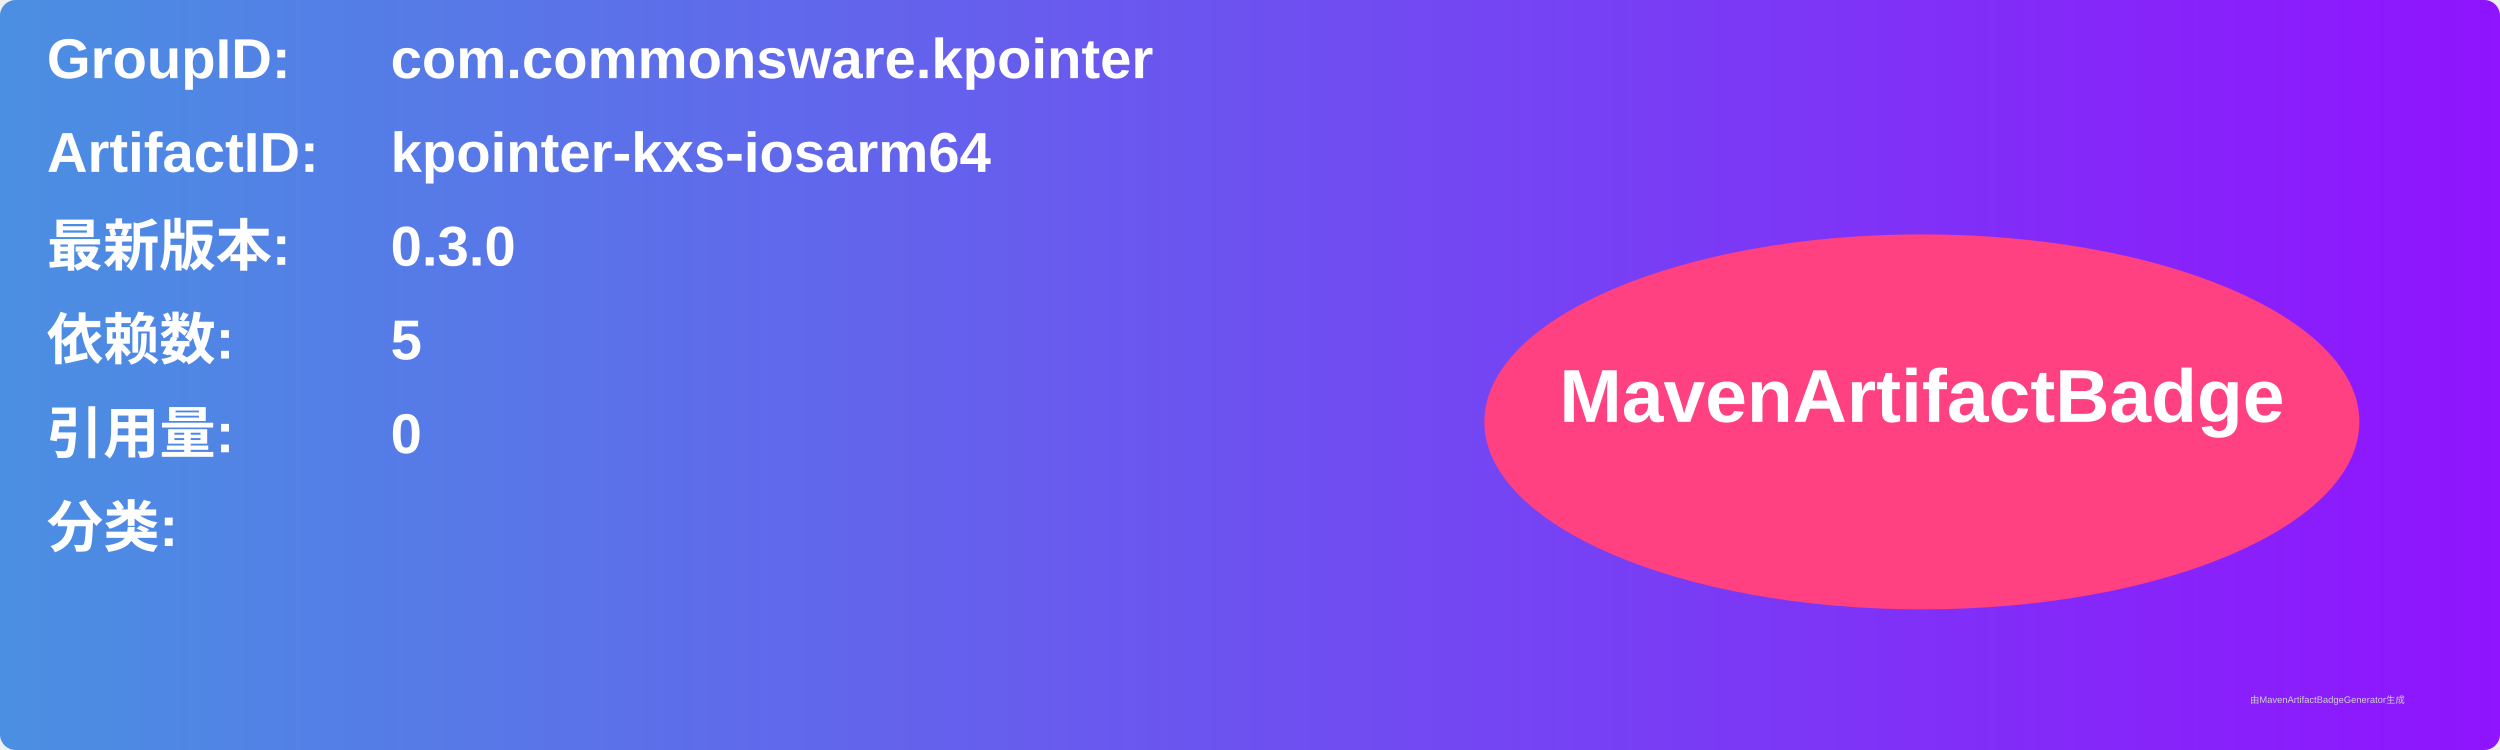
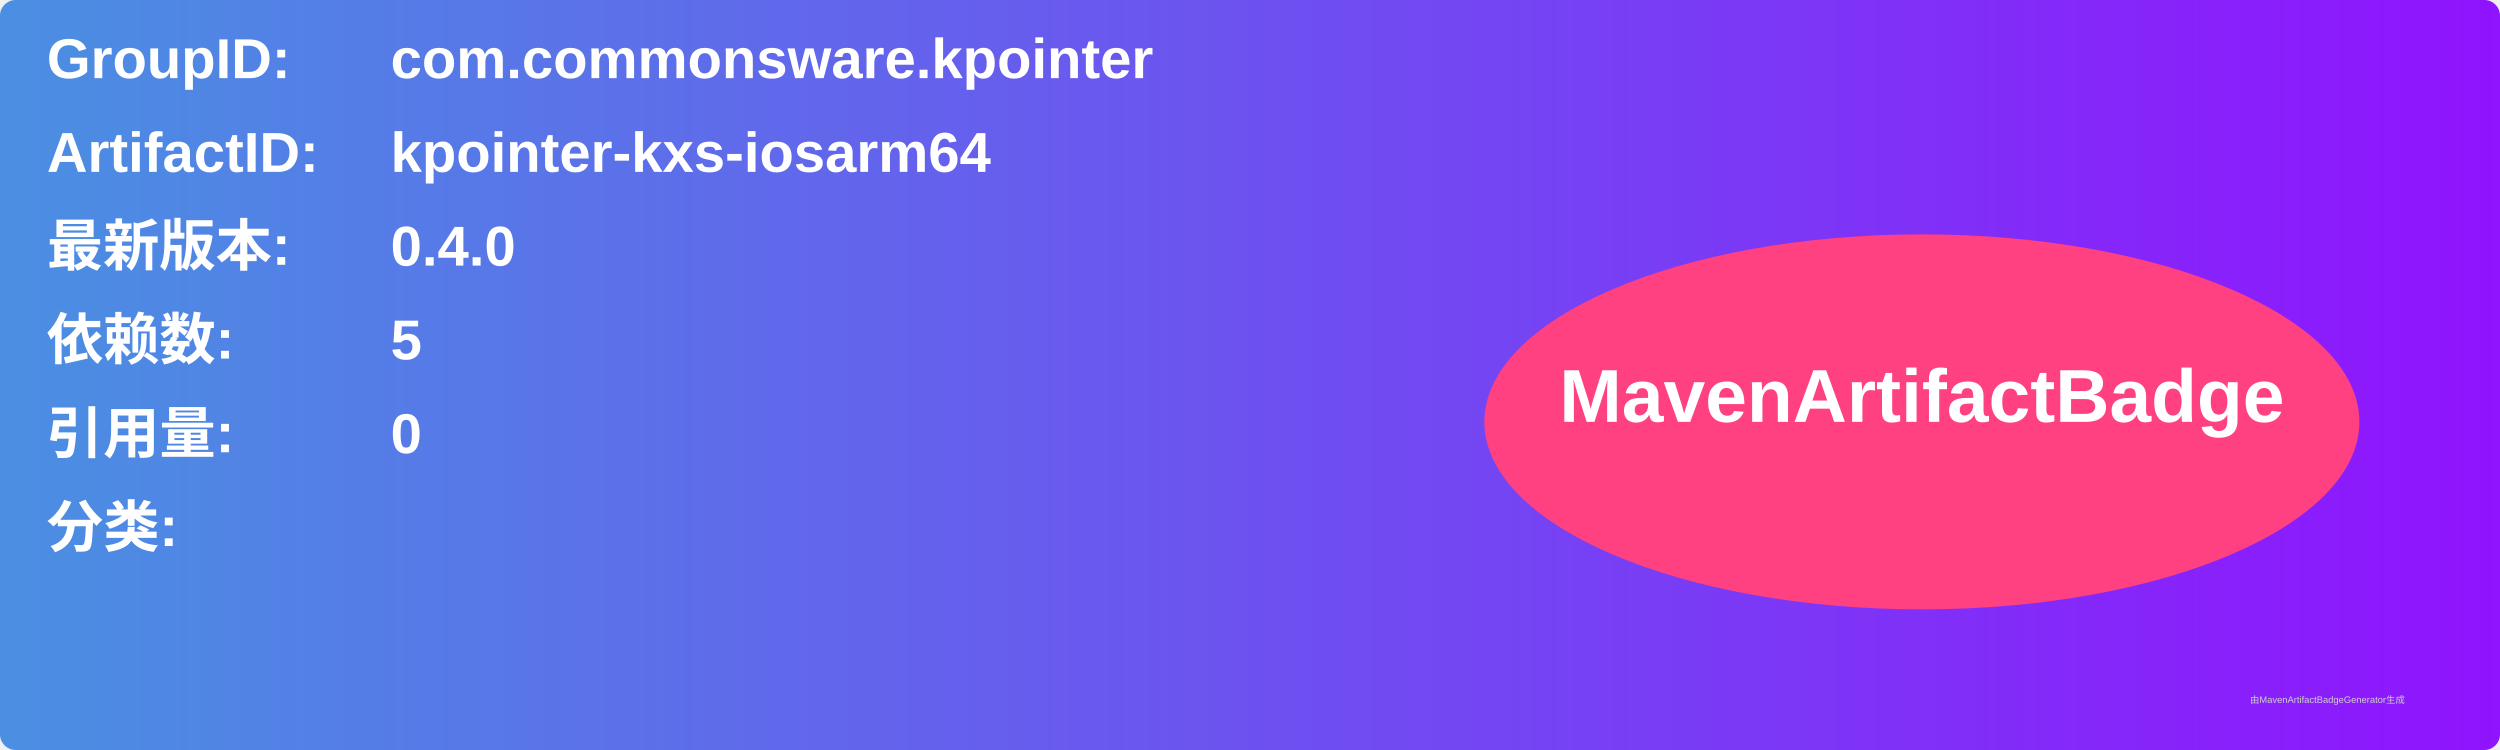
<svg xmlns="http://www.w3.org/2000/svg" width="800" height="240" viewBox="0 0 800 240">
  <linearGradient id="grad" x1="0%" y1="0%" x2="100%" y2="0%">
    <stop offset="0%" stop-color="#4a90e2" />
    <stop offset="100%" stop-color="#9013fe" />
  </linearGradient>
  <rect width="100%" height="100%" rx="5" ry="5" fill="url(#grad)" />
  <g transform="translate(15, 15)">
    <text x="0" y="10" font-family="Arial" font-size="18" fill="white" font-weight="bold" width="260">GroupID:</text>
    <text x="110" y="10" font-family="Arial" font-size="18" fill="white" font-weight="bold" width="460">com.commonsware.kpointer</text>
    <text x="0" y="40" font-family="Arial" font-size="18" fill="white" font-weight="bold" width="260">ArtifactID:</text>
    <text x="110" y="40" font-family="Arial" font-size="18" fill="white" font-weight="bold" width="460">kpointer-kxs-iosarm64</text>
    <text x="0" y="70" font-family="Arial" font-size="18" fill="white" font-weight="bold">最新版本:</text>
    <text x="110" y="70" font-family="Arial" font-size="18" fill="white" font-weight="bold">
-       <tspan font-weight="bold">0.3.0</tspan>
+       <tspan font-weight="bold">0.4.0</tspan>
    </text>
    <text x="0" y="100" font-family="Arial" font-size="18" fill="white" font-weight="bold">依赖数: </text>
    <text x="110" y="100" font-family="Arial" font-size="18" fill="white">
      <tspan font-weight="bold">5</tspan>
    </text>
    <text x="0" y="130" font-family="Arial" font-size="18" fill="white" font-weight="bold">引用量: </text>
    <text x="110" y="130" font-family="Arial" font-size="18" fill="white">
      <tspan font-weight="bold">0</tspan>
    </text>
    <text x="0" y="160" font-family="Arial" font-size="18" fill="white" font-weight="bold">分类:</text>
    <text x="10" y="190" font-family="Arial" font-size="10" fill="white">
      <tspan font-weight="bold" />
    </text>
    <ellipse cx="600" cy="120" rx="140" ry="60" fill="#ff4081" />
    <text x="600" y="120" text-anchor="middle" font-family="Arial" font-size="24" fill="white" font-weight="bold">MavenArtifactBadge</text>
  </g>
  <text x="720" y="225" font-family="Arial" font-size="3" fill="#d0d0d0">由MavenArtifactBadgeGenerator生成</text>
</svg>
